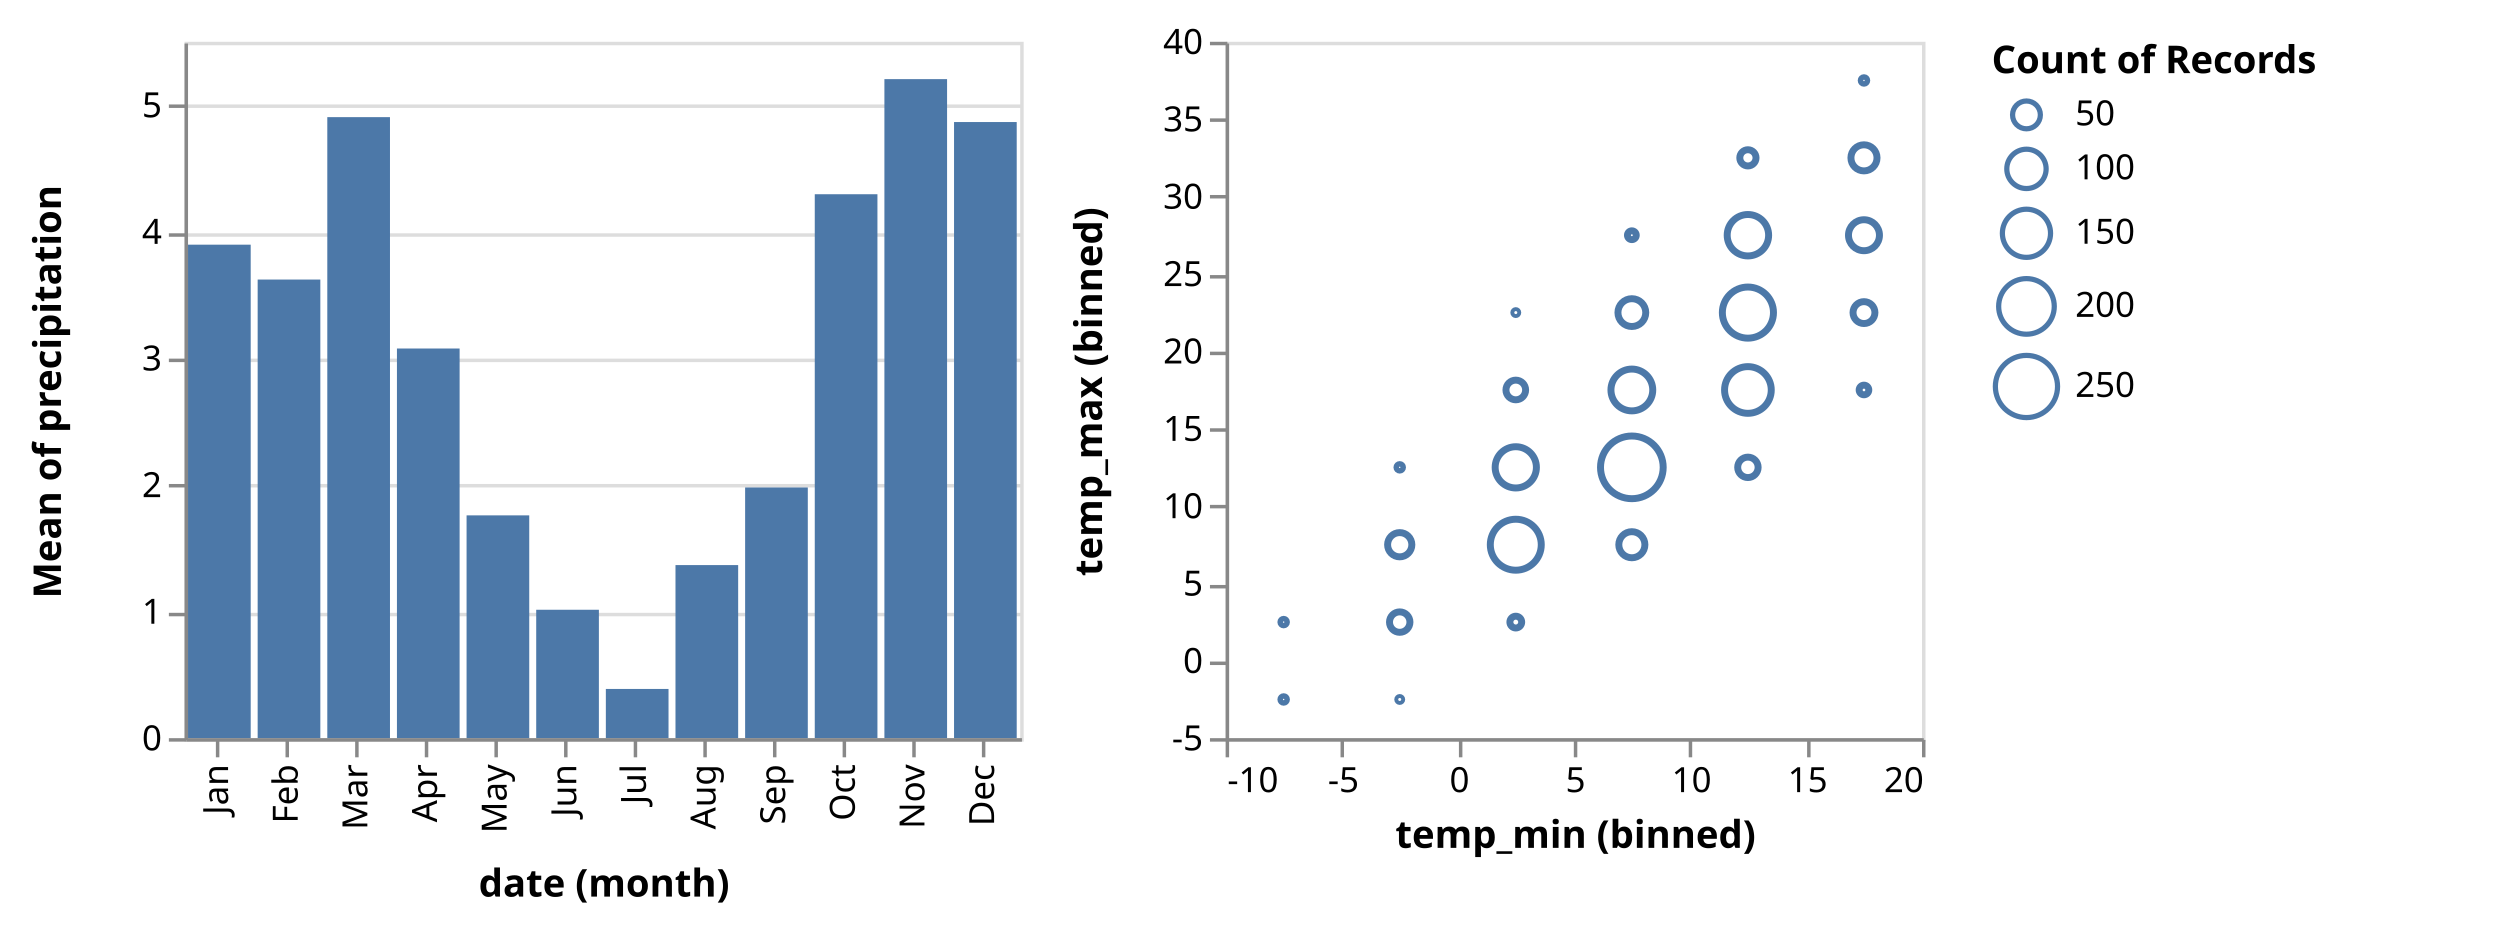
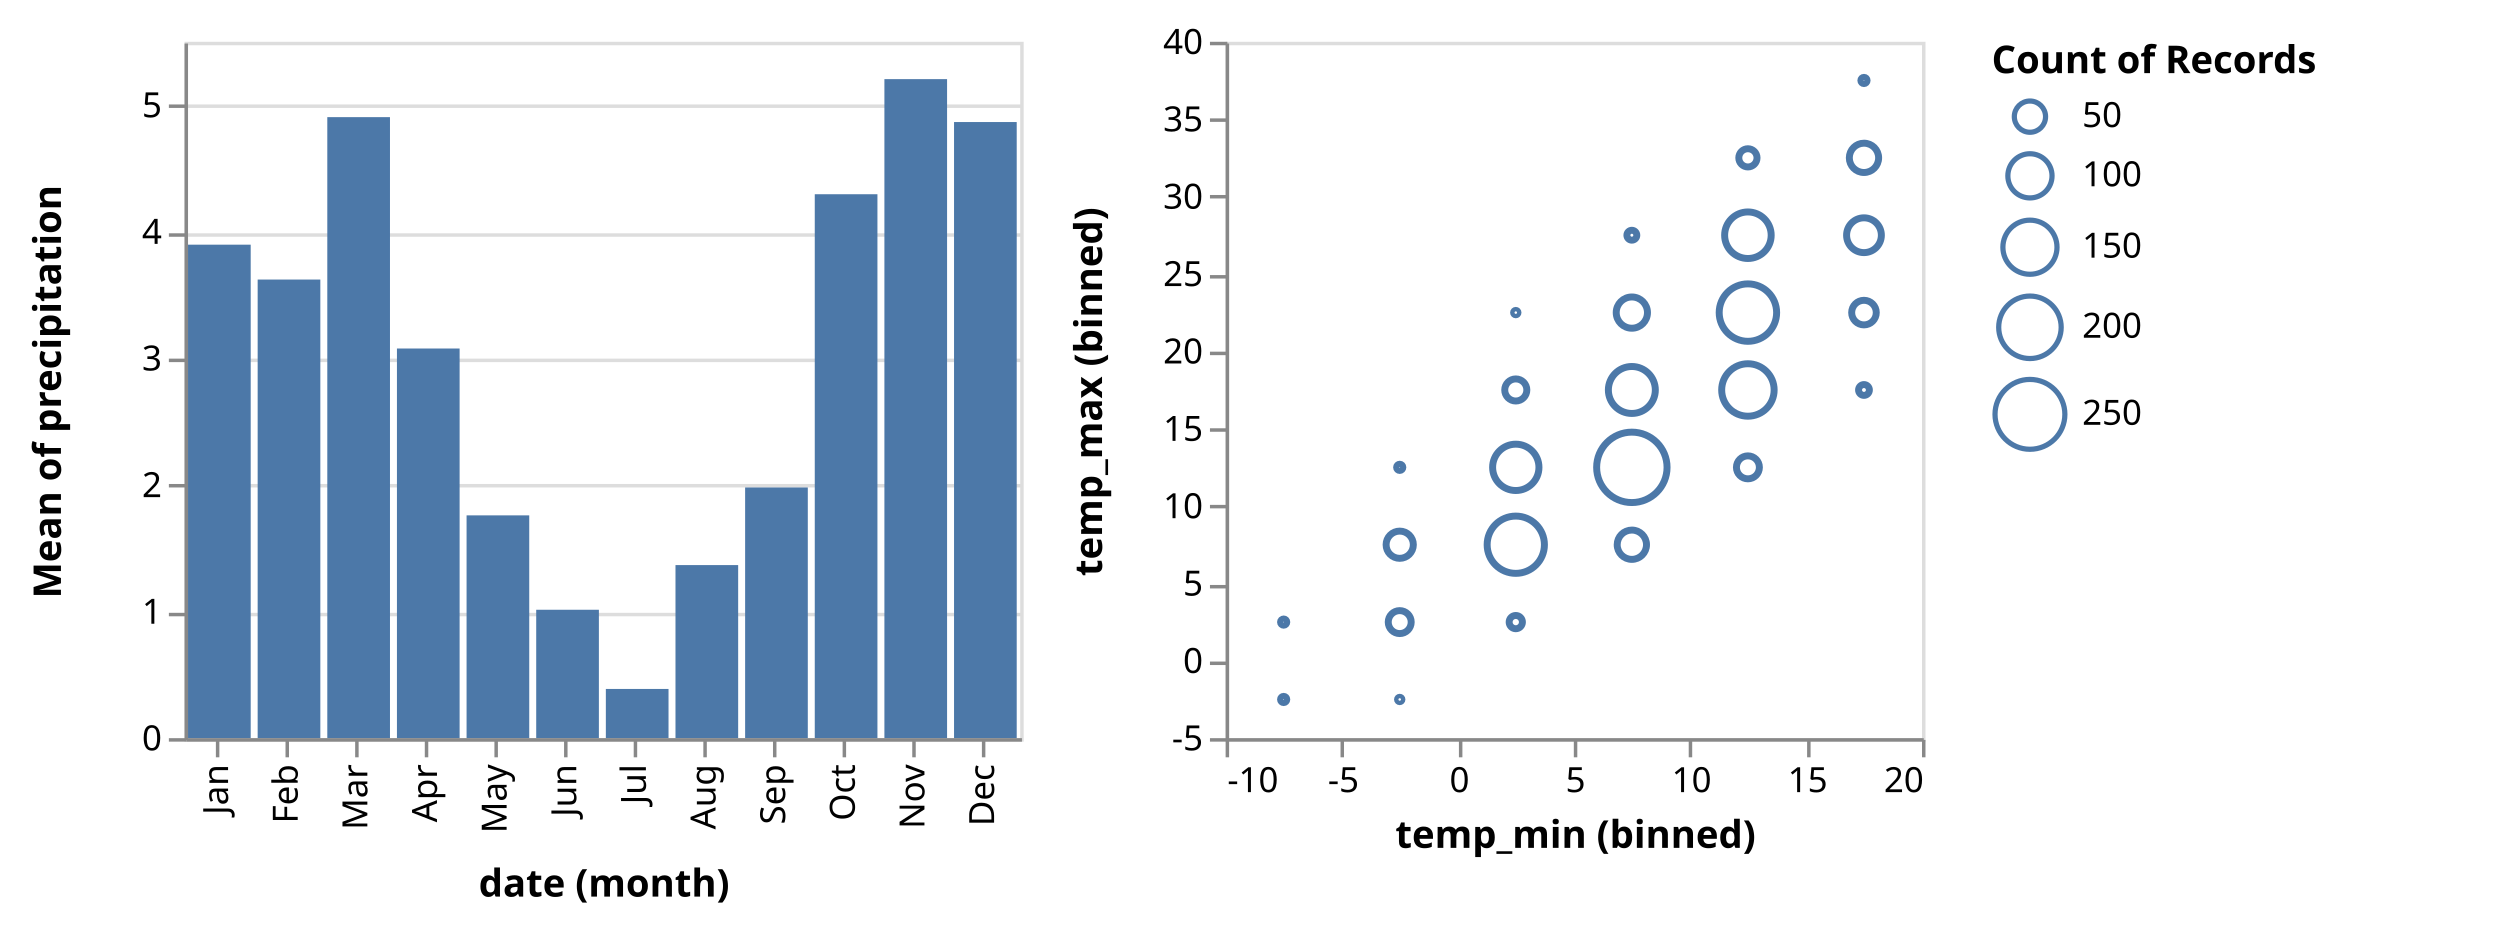
<svg xmlns="http://www.w3.org/2000/svg" class="marks" width="718" height="267" viewBox="0 0 718 267" version="1.1">
  <g transform="translate(53,12)">
    <g class="mark-group role-frame root">
      <g transform="translate(0,0)">
        <path class="background" d="M0,0h0v200h0Z" style="fill: none;" />
        <g>
          <g class="mark-group role-scope concat_0_group">
            <g transform="translate(0,0)">
              <path class="background" d="M0.5,0.5h240v200h-240Z" style="fill: none; stroke: #ddd;" />
              <g>
                <g class="mark-group role-axis">
                  <g transform="translate(0.5,0.5)">
                    <path class="background" d="M0,0h0v0h0Z" style="pointer-events: none; fill: none;" />
                    <g>
                      <g class="mark-rule role-axis-grid" style="pointer-events: none;">
                        <line transform="translate(0,200)" x2="240" y2="0" style="fill: none; stroke: #ddd; stroke-width: 1; opacity: 1;" />
                        <line transform="translate(0,164)" x2="240" y2="0" style="fill: none; stroke: #ddd; stroke-width: 1; opacity: 1;" />
                        <line transform="translate(0,127)" x2="240" y2="0" style="fill: none; stroke: #ddd; stroke-width: 1; opacity: 1;" />
                        <line transform="translate(0,91)" x2="240" y2="0" style="fill: none; stroke: #ddd; stroke-width: 1; opacity: 1;" />
                        <line transform="translate(0,55)" x2="240" y2="0" style="fill: none; stroke: #ddd; stroke-width: 1; opacity: 1;" />
                        <line transform="translate(0,18)" x2="240" y2="0" style="fill: none; stroke: #ddd; stroke-width: 1; opacity: 1;" />
                      </g>
                    </g>
                  </g>
                </g>
                <g class="mark-rect role-mark concat_0_marks">
                  <path d="M221,23.05h18v176.95h-18Z" style="fill: #4c78a8;" />
                  <path d="M1,58.27h18v141.73h-18Z" style="fill: #4c78a8;" />
                  <path d="M21,68.286h18v131.714h-18Z" style="fill: #4c78a8;" />
                  <path d="M41,21.642h18v178.358h-18Z" style="fill: #4c78a8;" />
                  <path d="M61,88.091h18v111.909h-18Z" style="fill: #4c78a8;" />
                  <path d="M81,136.012h18v63.988h-18Z" style="fill: #4c78a8;" />
                  <path d="M101,163.121h18v36.879h-18Z" style="fill: #4c78a8;" />
                  <path d="M121,185.865h18v14.135h-18Z" style="fill: #4c78a8;" />
                  <path d="M141,150.293h18v49.707h-18Z" style="fill: #4c78a8;" />
                  <path d="M161,128h18v72h-18Z" style="fill: #4c78a8;" />
                  <path d="M181,43.783h18v156.217h-18Z" style="fill: #4c78a8;" />
                  <path d="M201,10.727h18v189.273h-18Z" style="fill: #4c78a8;" />
                </g>
                <g class="mark-group role-axis">
                  <g transform="translate(0.5,200.5)">
                    <path class="background" d="M0,0h0v0h0Z" style="pointer-events: none; fill: none;" />
                    <g>
                      <g class="mark-rule role-axis-tick" style="pointer-events: none;">
                        <line transform="translate(9,0)" x2="0" y2="5" style="fill: none; stroke: #888; stroke-width: 1; opacity: 1;" />
                        <line transform="translate(29,0)" x2="0" y2="5" style="fill: none; stroke: #888; stroke-width: 1; opacity: 1;" />
                        <line transform="translate(49,0)" x2="0" y2="5" style="fill: none; stroke: #888; stroke-width: 1; opacity: 1;" />
                        <line transform="translate(69,0)" x2="0" y2="5" style="fill: none; stroke: #888; stroke-width: 1; opacity: 1;" />
                        <line transform="translate(89,0)" x2="0" y2="5" style="fill: none; stroke: #888; stroke-width: 1; opacity: 1;" />
                        <line transform="translate(109,0)" x2="0" y2="5" style="fill: none; stroke: #888; stroke-width: 1; opacity: 1;" />
                        <line transform="translate(129,0)" x2="0" y2="5" style="fill: none; stroke: #888; stroke-width: 1; opacity: 1;" />
                        <line transform="translate(149,0)" x2="0" y2="5" style="fill: none; stroke: #888; stroke-width: 1; opacity: 1;" />
                        <line transform="translate(169,0)" x2="0" y2="5" style="fill: none; stroke: #888; stroke-width: 1; opacity: 1;" />
                        <line transform="translate(189,0)" x2="0" y2="5" style="fill: none; stroke: #888; stroke-width: 1; opacity: 1;" />
                        <line transform="translate(209,0)" x2="0" y2="5" style="fill: none; stroke: #888; stroke-width: 1; opacity: 1;" />
                        <line transform="translate(229,0)" x2="0" y2="5" style="fill: none; stroke: #888; stroke-width: 1; opacity: 1;" />
                      </g>
                      <g class="mark-text role-axis-label" style="pointer-events: none;">
                        <text text-anchor="end" transform="translate(9,7) rotate(270) translate(0,3)" style="font-family: sans-serif; font-size: 10px; fill: #000; opacity: 1;">Jan</text>
                        <text text-anchor="end" transform="translate(29,7) rotate(270) translate(0,3)" style="font-family: sans-serif; font-size: 10px; fill: #000; opacity: 1;">Feb</text>
                        <text text-anchor="end" transform="translate(49,7) rotate(270) translate(0,3)" style="font-family: sans-serif; font-size: 10px; fill: #000; opacity: 1;">Mar</text>
                        <text text-anchor="end" transform="translate(69,7) rotate(270) translate(0,3)" style="font-family: sans-serif; font-size: 10px; fill: #000; opacity: 1;">Apr</text>
                        <text text-anchor="end" transform="translate(89,7) rotate(270) translate(0,3)" style="font-family: sans-serif; font-size: 10px; fill: #000; opacity: 1;">May</text>
                        <text text-anchor="end" transform="translate(109,7) rotate(270) translate(0,3)" style="font-family: sans-serif; font-size: 10px; fill: #000; opacity: 1;">Jun</text>
                        <text text-anchor="end" transform="translate(129,7) rotate(270) translate(0,3)" style="font-family: sans-serif; font-size: 10px; fill: #000; opacity: 1;">Jul</text>
                        <text text-anchor="end" transform="translate(149,7) rotate(270) translate(0,3)" style="font-family: sans-serif; font-size: 10px; fill: #000; opacity: 1;">Aug</text>
                        <text text-anchor="end" transform="translate(169,7) rotate(270) translate(0,3)" style="font-family: sans-serif; font-size: 10px; fill: #000; opacity: 1;">Sep</text>
                        <text text-anchor="end" transform="translate(189,7) rotate(270) translate(0,3)" style="font-family: sans-serif; font-size: 10px; fill: #000; opacity: 1;">Oct</text>
                        <text text-anchor="end" transform="translate(209,7) rotate(270) translate(0,3)" style="font-family: sans-serif; font-size: 10px; fill: #000; opacity: 1;">Nov</text>
                        <text text-anchor="end" transform="translate(229,7) rotate(270) translate(0,3)" style="font-family: sans-serif; font-size: 10px; fill: #000; opacity: 1;">Dec</text>
                      </g>
                      <g class="mark-rule role-axis-domain" style="pointer-events: none;">
                        <line transform="translate(0,0)" x2="240" y2="0" style="fill: none; stroke: #888; stroke-width: 1; opacity: 1;" />
                      </g>
                      <g class="mark-text role-axis-title" style="pointer-events: none;">
                        <text text-anchor="middle" transform="translate(120,45)" style="font-family: sans-serif; font-size: 11px; font-weight: bold; fill: #000; opacity: 1;">date (month)</text>
                      </g>
                    </g>
                  </g>
                </g>
                <g class="mark-group role-axis">
                  <g transform="translate(0.5,0.5)">
                    <path class="background" d="M0,0h0v0h0Z" style="pointer-events: none; fill: none;" />
                    <g>
                      <g class="mark-rule role-axis-tick" style="pointer-events: none;">
                        <line transform="translate(0,200)" x2="-5" y2="0" style="fill: none; stroke: #888; stroke-width: 1; opacity: 1;" />
                        <line transform="translate(0,164)" x2="-5" y2="0" style="fill: none; stroke: #888; stroke-width: 1; opacity: 1;" />
                        <line transform="translate(0,127)" x2="-5" y2="0" style="fill: none; stroke: #888; stroke-width: 1; opacity: 1;" />
                        <line transform="translate(0,91)" x2="-5" y2="0" style="fill: none; stroke: #888; stroke-width: 1; opacity: 1;" />
                        <line transform="translate(0,55)" x2="-5" y2="0" style="fill: none; stroke: #888; stroke-width: 1; opacity: 1;" />
                        <line transform="translate(0,18)" x2="-5" y2="0" style="fill: none; stroke: #888; stroke-width: 1; opacity: 1;" />
                      </g>
                      <g class="mark-text role-axis-label" style="pointer-events: none;">
                        <text text-anchor="end" transform="translate(-7,203)" style="font-family: sans-serif; font-size: 10px; fill: #000; opacity: 1;">0</text>
                        <text text-anchor="end" transform="translate(-7,166.6364)" style="font-family: sans-serif; font-size: 10px; fill: #000; opacity: 1;">1</text>
                        <text text-anchor="end" transform="translate(-7,130.2727)" style="font-family: sans-serif; font-size: 10px; fill: #000; opacity: 1;">2</text>
                        <text text-anchor="end" transform="translate(-7,93.90909)" style="font-family: sans-serif; font-size: 10px; fill: #000; opacity: 1;">3</text>
                        <text text-anchor="end" transform="translate(-7,57.54545)" style="font-family: sans-serif; font-size: 10px; fill: #000; opacity: 1;">4</text>
                        <text text-anchor="end" transform="translate(-7,21.18182)" style="font-family: sans-serif; font-size: 10px; fill: #000; opacity: 1;">5</text>
                      </g>
                      <g class="mark-rule role-axis-domain" style="pointer-events: none;">
                        <line transform="translate(0,200)" x2="0" y2="-200" style="fill: none; stroke: #888; stroke-width: 1; opacity: 1;" />
                      </g>
                      <g class="mark-text role-axis-title" style="pointer-events: none;">
                        <text text-anchor="middle" transform="translate(-34,100) rotate(-90) translate(0,-2)" style="font-family: sans-serif; font-size: 11px; font-weight: bold; fill: #000; opacity: 1;">Mean of precipitation</text>
                      </g>
                    </g>
                  </g>
                </g>
              </g>
            </g>
          </g>
          <g class="mark-group role-scope concat_1_group">
            <g transform="translate(299,0)">
              <path class="background" d="M0.5,0.5h200v200h-200Z" style="fill: none; stroke: #ddd;" />
              <g>
                <g class="mark-symbol role-mark concat_1_marks">
-                   <path transform="translate(116.6667,122.2222)" d="M9,0A9,9,0,1,1,-9,0A9,9,0,1,1,9,0" style="fill: none; stroke: #4c78a8; stroke-width: 2;" />
-                   <path transform="translate(83.33333,122.2222)" d="M5.923,0A5.923,5.923,0,1,1,-5.923,0A5.923,5.923,0,1,1,5.923,0" style="fill: none; stroke: #4c78a8; stroke-width: 2;" />
-                   <path transform="translate(83.33333,144.4444)" d="M7.319,0A7.319,7.319,0,1,1,-7.319,0A7.319,7.319,0,1,1,7.319,0" style="fill: none; stroke: #4c78a8; stroke-width: 2;" />
-                   <path transform="translate(83.33333,166.6667)" d="M1.694,0A1.694,1.694,0,1,1,-1.694,0A1.694,1.694,0,1,1,1.694,0" style="fill: none; stroke: #4c78a8; stroke-width: 2;" />
-                   <path transform="translate(116.6667,144.4444)" d="M3.746,0A3.746,3.746,0,1,1,-3.746,0A3.746,3.746,0,1,1,3.746,0" style="fill: none; stroke: #4c78a8; stroke-width: 2;" />
-                   <path transform="translate(50,144.4444)" d="M3.481,0A3.481,3.481,0,1,1,-3.481,0A3.481,3.481,0,1,1,3.481,0" style="fill: none; stroke: #4c78a8; stroke-width: 2;" />
-                   <path transform="translate(50,166.6667)" d="M2.934,0A2.934,2.934,0,1,1,-2.934,0A2.934,2.934,0,1,1,2.934,0" style="fill: none; stroke: #4c78a8; stroke-width: 2;" />
-                   <path transform="translate(50,188.8889)" d="M0.565,0A0.565,0.565,0,1,1,-0.565,0A0.565,0.565,0,1,1,0.565,0" style="fill: none; stroke: #4c78a8; stroke-width: 2;" />
-                   <path transform="translate(116.6667,100)" d="M6.003,0A6.003,6.003,0,1,1,-6.003,0A6.003,6.003,0,1,1,6.003,0" style="fill: none; stroke: #4c78a8; stroke-width: 2;" />
-                   <path transform="translate(83.33333,100)" d="M2.824,0A2.824,2.824,0,1,1,-2.824,0A2.824,2.824,0,1,1,2.824,0" style="fill: none; stroke: #4c78a8; stroke-width: 2;" />
-                   <path transform="translate(116.6667,77.77778)" d="M3.993,0A3.993,3.993,0,1,1,-3.993,0A3.993,3.993,0,1,1,3.993,0" style="fill: none; stroke: #4c78a8; stroke-width: 2;" />
-                   <path transform="translate(83.33333,77.77778)" d="M0.565,0A0.565,0.565,0,1,1,-0.565,0A0.565,0.565,0,1,1,0.565,0" style="fill: none; stroke: #4c78a8; stroke-width: 2;" />
-                   <path transform="translate(150,122.2222)" d="M2.934,0A2.934,2.934,0,1,1,-2.934,0A2.934,2.934,0,1,1,2.934,0" style="fill: none; stroke: #4c78a8; stroke-width: 2;" />
-                   <path transform="translate(116.6667,55.55556)" d="M1.263,0A1.263,1.263,0,1,1,-1.263,0A1.263,1.263,0,1,1,1.263,0" style="fill: none; stroke: #4c78a8; stroke-width: 2;" />
-                   <path transform="translate(150,55.55556)" d="M5.95,0A5.95,5.95,0,1,1,-5.95,0A5.95,5.95,0,1,1,5.95,0" style="fill: none; stroke: #4c78a8; stroke-width: 2;" />
-                   <path transform="translate(150,100)" d="M6.706,0A6.706,6.706,0,1,1,-6.706,0A6.706,6.706,0,1,1,6.706,0" style="fill: none; stroke: #4c78a8; stroke-width: 2;" />
-                   <path transform="translate(150,77.77778)" d="M7.341,0A7.341,7.341,0,1,1,-7.341,0A7.341,7.341,0,1,1,7.341,0" style="fill: none; stroke: #4c78a8; stroke-width: 2;" />
-                   <path transform="translate(183.3333,77.77778)" d="M3.144,0A3.144,3.144,0,1,1,-3.144,0A3.144,3.144,0,1,1,3.144,0" style="fill: none; stroke: #4c78a8; stroke-width: 2;" />
-                   <path transform="translate(183.3333,55.55556)" d="M4.447,0A4.447,4.447,0,1,1,-4.447,0A4.447,4.447,0,1,1,4.447,0" style="fill: none; stroke: #4c78a8; stroke-width: 2;" />
-                   <path transform="translate(183.3333,33.33333)" d="M3.746,0A3.746,3.746,0,1,1,-3.746,0A3.746,3.746,0,1,1,3.746,0" style="fill: none; stroke: #4c78a8; stroke-width: 2;" />
-                   <path transform="translate(150,33.33333)" d="M2.328,0A2.328,2.328,0,1,1,-2.328,0A2.328,2.328,0,1,1,2.328,0" style="fill: none; stroke: #4c78a8; stroke-width: 2;" />
-                   <path transform="translate(183.3333,100)" d="M1.383,0A1.383,1.383,0,1,1,-1.383,0A1.383,1.383,0,1,1,1.383,0" style="fill: none; stroke: #4c78a8; stroke-width: 2;" />
-                   <path transform="translate(16.66667,166.6667)" d="M0.799,0A0.799,0.799,0,1,1,-0.799,0A0.799,0.799,0,1,1,0.799,0" style="fill: none; stroke: #4c78a8; stroke-width: 2;" />
-                   <path transform="translate(16.66667,188.8889)" d="M0.799,0A0.799,0.799,0,1,1,-0.799,0A0.799,0.799,0,1,1,0.799,0" style="fill: none; stroke: #4c78a8; stroke-width: 2;" />
-                   <path transform="translate(183.3333,11.11111)" d="M0.799,0A0.799,0.799,0,1,1,-0.799,0A0.799,0.799,0,1,1,0.799,0" style="fill: none; stroke: #4c78a8; stroke-width: 2;" />
-                   <path transform="translate(50,122.2222)" d="M0.799,0A0.799,0.799,0,1,1,-0.799,0A0.799,0.799,0,1,1,0.799,0" style="fill: none; stroke: #4c78a8; stroke-width: 2;" />
+                   <path transform="translate(116.6667,122.2222)" d="M10.111,0A10.111,10.111,0,1,1,-10.111,0A10.111,10.111,0,1,1,10.111,0" style="fill: none; stroke: #4c78a8; stroke-width: 2;" />
+                   <path transform="translate(83.33333,122.2222)" d="M6.654,0A6.654,6.654,0,1,1,-6.654,0A6.654,6.654,0,1,1,6.654,0" style="fill: none; stroke: #4c78a8; stroke-width: 2;" />
+                   <path transform="translate(83.33333,144.4444)" d="M8.223,0A8.223,8.223,0,1,1,-8.223,0A8.223,8.223,0,1,1,8.223,0" style="fill: none; stroke: #4c78a8; stroke-width: 2;" />
+                   <path transform="translate(83.33333,166.6667)" d="M1.903,0A1.903,1.903,0,1,1,-1.903,0A1.903,1.903,0,1,1,1.903,0" style="fill: none; stroke: #4c78a8; stroke-width: 2;" />
+                   <path transform="translate(116.6667,144.4444)" d="M4.208,0A4.208,4.208,0,1,1,-4.208,0A4.208,4.208,0,1,1,4.208,0" style="fill: none; stroke: #4c78a8; stroke-width: 2;" />
+                   <path transform="translate(50,144.4444)" d="M3.911,0A3.911,3.911,0,1,1,-3.911,0A3.911,3.911,0,1,1,3.911,0" style="fill: none; stroke: #4c78a8; stroke-width: 2;" />
+                   <path transform="translate(50,166.6667)" d="M3.297,0A3.297,3.297,0,1,1,-3.297,0A3.297,3.297,0,1,1,3.297,0" style="fill: none; stroke: #4c78a8; stroke-width: 2;" />
+                   <path transform="translate(50,188.8889)" d="M0.634,0A0.634,0.634,0,1,1,-0.634,0A0.634,0.634,0,1,1,0.634,0" style="fill: none; stroke: #4c78a8; stroke-width: 2;" />
+                   <path transform="translate(116.6667,100)" d="M6.744,0A6.744,6.744,0,1,1,-6.744,0A6.744,6.744,0,1,1,6.744,0" style="fill: none; stroke: #4c78a8; stroke-width: 2;" />
+                   <path transform="translate(83.33333,100)" d="M3.172,0A3.172,3.172,0,1,1,-3.172,0A3.172,3.172,0,1,1,3.172,0" style="fill: none; stroke: #4c78a8; stroke-width: 2;" />
+                   <path transform="translate(116.6667,77.77778)" d="M4.486,0A4.486,4.486,0,1,1,-4.486,0A4.486,4.486,0,1,1,4.486,0" style="fill: none; stroke: #4c78a8; stroke-width: 2;" />
+                   <path transform="translate(83.33333,77.77778)" d="M0.634,0A0.634,0.634,0,1,1,-0.634,0A0.634,0.634,0,1,1,0.634,0" style="fill: none; stroke: #4c78a8; stroke-width: 2;" />
+                   <path transform="translate(150,122.2222)" d="M3.297,0A3.297,3.297,0,1,1,-3.297,0A3.297,3.297,0,1,1,3.297,0" style="fill: none; stroke: #4c78a8; stroke-width: 2;" />
+                   <path transform="translate(116.6667,55.55556)" d="M1.419,0A1.419,1.419,0,1,1,-1.419,0A1.419,1.419,0,1,1,1.419,0" style="fill: none; stroke: #4c78a8; stroke-width: 2;" />
+                   <path transform="translate(150,55.55556)" d="M6.684,0A6.684,6.684,0,1,1,-6.684,0A6.684,6.684,0,1,1,6.684,0" style="fill: none; stroke: #4c78a8; stroke-width: 2;" />
+                   <path transform="translate(150,100)" d="M7.533,0A7.533,7.533,0,1,1,-7.533,0A7.533,7.533,0,1,1,7.533,0" style="fill: none; stroke: #4c78a8; stroke-width: 2;" />
+                   <path transform="translate(150,77.77778)" d="M8.248,0A8.248,8.248,0,1,1,-8.248,0A8.248,8.248,0,1,1,8.248,0" style="fill: none; stroke: #4c78a8; stroke-width: 2;" />
+                   <path transform="translate(183.3333,77.77778)" d="M3.532,0A3.532,3.532,0,1,1,-3.532,0A3.532,3.532,0,1,1,3.532,0" style="fill: none; stroke: #4c78a8; stroke-width: 2;" />
+                   <path transform="translate(183.3333,55.55556)" d="M4.995,0A4.995,4.995,0,1,1,-4.995,0A4.995,4.995,0,1,1,4.995,0" style="fill: none; stroke: #4c78a8; stroke-width: 2;" />
+                   <path transform="translate(183.3333,33.33333)" d="M4.208,0A4.208,4.208,0,1,1,-4.208,0A4.208,4.208,0,1,1,4.208,0" style="fill: none; stroke: #4c78a8; stroke-width: 2;" />
+                   <path transform="translate(150,33.33333)" d="M2.616,0A2.616,2.616,0,1,1,-2.616,0A2.616,2.616,0,1,1,2.616,0" style="fill: none; stroke: #4c78a8; stroke-width: 2;" />
+                   <path transform="translate(183.3333,100)" d="M1.554,0A1.554,1.554,0,1,1,-1.554,0A1.554,1.554,0,1,1,1.554,0" style="fill: none; stroke: #4c78a8; stroke-width: 2;" />
+                   <path transform="translate(16.66667,166.6667)" d="M0.897,0A0.897,0.897,0,1,1,-0.897,0A0.897,0.897,0,1,1,0.897,0" style="fill: none; stroke: #4c78a8; stroke-width: 2;" />
+                   <path transform="translate(16.66667,188.8889)" d="M0.897,0A0.897,0.897,0,1,1,-0.897,0A0.897,0.897,0,1,1,0.897,0" style="fill: none; stroke: #4c78a8; stroke-width: 2;" />
+                   <path transform="translate(183.3333,11.11111)" d="M0.897,0A0.897,0.897,0,1,1,-0.897,0A0.897,0.897,0,1,1,0.897,0" style="fill: none; stroke: #4c78a8; stroke-width: 2;" />
+                   <path transform="translate(50,122.2222)" d="M0.897,0A0.897,0.897,0,1,1,-0.897,0A0.897,0.897,0,1,1,0.897,0" style="fill: none; stroke: #4c78a8; stroke-width: 2;" />
                </g>
                <g class="mark-group role-axis">
                  <g transform="translate(0.5,200.5)">
                    <path class="background" d="M0,0h0v0h0Z" style="pointer-events: none; fill: none;" />
                    <g>
                      <g class="mark-rule role-axis-tick" style="pointer-events: none;">
                        <line transform="translate(0,0)" x2="0" y2="5" style="fill: none; stroke: #888; stroke-width: 1; opacity: 1;" />
                        <line transform="translate(33,0)" x2="0" y2="5" style="fill: none; stroke: #888; stroke-width: 1; opacity: 1;" />
                        <line transform="translate(67,0)" x2="0" y2="5" style="fill: none; stroke: #888; stroke-width: 1; opacity: 1;" />
                        <line transform="translate(100,0)" x2="0" y2="5" style="fill: none; stroke: #888; stroke-width: 1; opacity: 1;" />
                        <line transform="translate(133,0)" x2="0" y2="5" style="fill: none; stroke: #888; stroke-width: 1; opacity: 1;" />
                        <line transform="translate(167,0)" x2="0" y2="5" style="fill: none; stroke: #888; stroke-width: 1; opacity: 1;" />
                        <line transform="translate(200,0)" x2="0" y2="5" style="fill: none; stroke: #888; stroke-width: 1; opacity: 1;" />
                      </g>
                      <g class="mark-text role-axis-label" style="pointer-events: none;">
                        <text text-anchor="start" transform="translate(0,15)" style="font-family: sans-serif; font-size: 10px; fill: #000; opacity: 1;">-10</text>
                        <text text-anchor="middle" transform="translate(33.33333,15)" style="font-family: sans-serif; font-size: 10px; fill: #000; opacity: 1;">-5</text>
                        <text text-anchor="middle" transform="translate(66.66667,15)" style="font-family: sans-serif; font-size: 10px; fill: #000; opacity: 1;">0</text>
                        <text text-anchor="middle" transform="translate(100,15)" style="font-family: sans-serif; font-size: 10px; fill: #000; opacity: 1;">5</text>
                        <text text-anchor="middle" transform="translate(133.3333,15)" style="font-family: sans-serif; font-size: 10px; fill: #000; opacity: 1;">10</text>
                        <text text-anchor="middle" transform="translate(166.6667,15)" style="font-family: sans-serif; font-size: 10px; fill: #000; opacity: 1;">15</text>
                        <text text-anchor="end" transform="translate(200,15)" style="font-family: sans-serif; font-size: 10px; fill: #000; opacity: 1;">20</text>
                      </g>
                      <g class="mark-rule role-axis-domain" style="pointer-events: none;">
                        <line transform="translate(0,0)" x2="200" y2="0" style="fill: none; stroke: #888; stroke-width: 1; opacity: 1;" />
                      </g>
                      <g class="mark-text role-axis-title" style="pointer-events: none;">
                        <text text-anchor="middle" transform="translate(100,31)" style="font-family: sans-serif; font-size: 11px; font-weight: bold; fill: #000; opacity: 1;">temp_min (binned)</text>
                      </g>
                    </g>
                  </g>
                </g>
                <g class="mark-group role-axis">
                  <g transform="translate(0.5,0.5)">
                    <path class="background" d="M0,0h0v0h0Z" style="pointer-events: none; fill: none;" />
                    <g>
                      <g class="mark-rule role-axis-tick" style="pointer-events: none;">
                        <line transform="translate(0,200)" x2="-5" y2="0" style="fill: none; stroke: #888; stroke-width: 1; opacity: 1;" />
                        <line transform="translate(0,178)" x2="-5" y2="0" style="fill: none; stroke: #888; stroke-width: 1; opacity: 1;" />
                        <line transform="translate(0,156)" x2="-5" y2="0" style="fill: none; stroke: #888; stroke-width: 1; opacity: 1;" />
                        <line transform="translate(0,133)" x2="-5" y2="0" style="fill: none; stroke: #888; stroke-width: 1; opacity: 1;" />
                        <line transform="translate(0,111)" x2="-5" y2="0" style="fill: none; stroke: #888; stroke-width: 1; opacity: 1;" />
                        <line transform="translate(0,89)" x2="-5" y2="0" style="fill: none; stroke: #888; stroke-width: 1; opacity: 1;" />
                        <line transform="translate(0,67)" x2="-5" y2="0" style="fill: none; stroke: #888; stroke-width: 1; opacity: 1;" />
                        <line transform="translate(0,44)" x2="-5" y2="0" style="fill: none; stroke: #888; stroke-width: 1; opacity: 1;" />
                        <line transform="translate(0,22)" x2="-5" y2="0" style="fill: none; stroke: #888; stroke-width: 1; opacity: 1;" />
                        <line transform="translate(0,0)" x2="-5" y2="0" style="fill: none; stroke: #888; stroke-width: 1; opacity: 1;" />
                      </g>
                      <g class="mark-text role-axis-label" style="pointer-events: none;">
                        <text text-anchor="end" transform="translate(-7,203)" style="font-family: sans-serif; font-size: 10px; fill: #000; opacity: 1;">-5</text>
                        <text text-anchor="end" transform="translate(-7,180.7778)" style="font-family: sans-serif; font-size: 10px; fill: #000; opacity: 1;">0</text>
                        <text text-anchor="end" transform="translate(-7,158.5556)" style="font-family: sans-serif; font-size: 10px; fill: #000; opacity: 1;">5</text>
                        <text text-anchor="end" transform="translate(-7,136.3333)" style="font-family: sans-serif; font-size: 10px; fill: #000; opacity: 1;">10</text>
                        <text text-anchor="end" transform="translate(-7,114.1111)" style="font-family: sans-serif; font-size: 10px; fill: #000; opacity: 1;">15</text>
                        <text text-anchor="end" transform="translate(-7,91.88889)" style="font-family: sans-serif; font-size: 10px; fill: #000; opacity: 1;">20</text>
                        <text text-anchor="end" transform="translate(-7,69.66667)" style="font-family: sans-serif; font-size: 10px; fill: #000; opacity: 1;">25</text>
                        <text text-anchor="end" transform="translate(-7,47.44444)" style="font-family: sans-serif; font-size: 10px; fill: #000; opacity: 1;">30</text>
                        <text text-anchor="end" transform="translate(-7,25.22222)" style="font-family: sans-serif; font-size: 10px; fill: #000; opacity: 1;">35</text>
                        <text text-anchor="end" transform="translate(-7,3)" style="font-family: sans-serif; font-size: 10px; fill: #000; opacity: 1;">40</text>
                      </g>
                      <g class="mark-rule role-axis-domain" style="pointer-events: none;">
                        <line transform="translate(0,200)" x2="0" y2="-200" style="fill: none; stroke: #888; stroke-width: 1; opacity: 1;" />
                      </g>
                      <g class="mark-text role-axis-title" style="pointer-events: none;">
                        <text text-anchor="middle" transform="translate(-34,100) rotate(-90) translate(0,-2)" style="font-family: sans-serif; font-size: 11px; font-weight: bold; fill: #000; opacity: 1;">temp_max (binned)</text>
                      </g>
                    </g>
                  </g>
                </g>
              </g>
            </g>
          </g>
          <g class="mark-group role-legend">
            <g transform="translate(519,0)">
-               <path class="background" d="M0,0h141v110h-141Z" style="pointer-events: none; fill: none;" />
+               <path class="background" d="M0,0h141v119h-141Z" style="pointer-events: none; fill: none;" />
              <g>
                <g class="mark-group role-legend-entry">
                  <g transform="translate(0,16)">
                    <path class="background" d="M0,0h0v0h0Z" style="pointer-events: none; fill: none;" />
                    <g>
                      <g class="mark-group role-scope">
                        <g transform="translate(0,0)">
-                           <path class="background" d="M0,0h49v11h-49Z" style="pointer-events: none; fill: none; opacity: 1;" />
-                           <g>
-                             <g class="mark-symbol role-legend-symbol" style="pointer-events: none;">
-                               <path transform="translate(10,5)" d="M3.993,0A3.993,3.993,0,1,1,-3.993,0A3.993,3.993,0,1,1,3.993,0" style="fill: none; stroke: #4c78a8; stroke-width: 1.5; opacity: 1;" />
-                             </g>
-                             <g class="mark-text role-legend-label" style="pointer-events: none;">
-                               <text text-anchor="start" transform="translate(24,8)" style="font-family: sans-serif; font-size: 10px; fill: #000; opacity: 1;">50</text>
-                             </g>
-                           </g>
-                         </g>
-                         <g transform="translate(0,14)">
-                           <path class="background" d="M0,0h49v13.647h-49Z" style="pointer-events: none; fill: none; opacity: 1;" />
-                           <g>
-                             <g class="mark-symbol role-legend-symbol" style="pointer-events: none;">
-                               <path transform="translate(10,6.5)" d="M5.647,0A5.647,5.647,0,1,1,-5.647,0A5.647,5.647,0,1,1,5.647,0" style="fill: none; stroke: #4c78a8; stroke-width: 1.5; opacity: 1;" />
-                             </g>
-                             <g class="mark-text role-legend-label" style="pointer-events: none;">
-                               <text text-anchor="start" transform="translate(24,9.5)" style="font-family: sans-serif; font-size: 10px; fill: #000; opacity: 1;">100</text>
-                             </g>
-                           </g>
-                         </g>
-                         <g transform="translate(0,31)">
-                           <path class="background" d="M0,0h49v16.416h-49Z" style="pointer-events: none; fill: none; opacity: 1;" />
-                           <g>
-                             <g class="mark-symbol role-legend-symbol" style="pointer-events: none;">
-                               <path transform="translate(10,8)" d="M6.916,0A6.916,6.916,0,1,1,-6.916,0A6.916,6.916,0,1,1,6.916,0" style="fill: none; stroke: #4c78a8; stroke-width: 1.5; opacity: 1;" />
-                             </g>
-                             <g class="mark-text role-legend-label" style="pointer-events: none;">
-                               <text text-anchor="start" transform="translate(24,11)" style="font-family: sans-serif; font-size: 10px; fill: #000; opacity: 1;">150</text>
-                             </g>
-                           </g>
-                         </g>
-                         <g transform="translate(0,51)">
-                           <path class="background" d="M0,0h49v18.486h-49Z" style="pointer-events: none; fill: none; opacity: 1;" />
-                           <g>
-                             <g class="mark-symbol role-legend-symbol" style="pointer-events: none;">
-                               <path transform="translate(10,9)" d="M7.986,0A7.986,7.986,0,1,1,-7.986,0A7.986,7.986,0,1,1,7.986,0" style="fill: none; stroke: #4c78a8; stroke-width: 1.5; opacity: 1;" />
-                             </g>
-                             <g class="mark-text role-legend-label" style="pointer-events: none;">
-                               <text text-anchor="start" transform="translate(24,12)" style="font-family: sans-serif; font-size: 10px; fill: #000; opacity: 1;">200</text>
-                             </g>
-                           </g>
-                         </g>
-                         <g transform="translate(0,73)">
-                           <path class="background" d="M0,0h49v20.429h-49Z" style="pointer-events: none; fill: none; opacity: 1;" />
-                           <g>
-                             <g class="mark-symbol role-legend-symbol" style="pointer-events: none;">
-                               <path transform="translate(10,10)" d="M8.929,0A8.929,8.929,0,1,1,-8.929,0A8.929,8.929,0,1,1,8.929,0" style="fill: none; stroke: #4c78a8; stroke-width: 1.5; opacity: 1;" />
-                             </g>
-                             <g class="mark-text role-legend-label" style="pointer-events: none;">
-                               <text text-anchor="start" transform="translate(24,13)" style="font-family: sans-serif; font-size: 10px; fill: #000; opacity: 1;">250</text>
+                           <path class="background" d="M0,0h51v11.5h-51Z" style="pointer-events: none; fill: none; opacity: 1;" />
+                           <g>
+                             <g class="mark-symbol role-legend-symbol" style="pointer-events: none;">
+                               <path transform="translate(11,5.5)" d="M4.486,0A4.486,4.486,0,1,1,-4.486,0A4.486,4.486,0,1,1,4.486,0" style="fill: none; stroke: #4c78a8; stroke-width: 1.5; opacity: 1;" />
+                             </g>
+                             <g class="mark-text role-legend-label" style="pointer-events: none;">
+                               <text text-anchor="start" transform="translate(26,8.5)" style="font-family: sans-serif; font-size: 10px; fill: #000; opacity: 1;">50</text>
+                             </g>
+                           </g>
+                         </g>
+                         <g transform="translate(0,15)">
+                           <path class="background" d="M0,0h51v15.344h-51Z" style="pointer-events: none; fill: none; opacity: 1;" />
+                           <g>
+                             <g class="mark-symbol role-legend-symbol" style="pointer-events: none;">
+                               <path transform="translate(11,7.5)" d="M6.344,0A6.344,6.344,0,1,1,-6.344,0A6.344,6.344,0,1,1,6.344,0" style="fill: none; stroke: #4c78a8; stroke-width: 1.5; opacity: 1;" />
+                             </g>
+                             <g class="mark-text role-legend-label" style="pointer-events: none;">
+                               <text text-anchor="start" transform="translate(26,10.5)" style="font-family: sans-serif; font-size: 10px; fill: #000; opacity: 1;">100</text>
+                             </g>
+                           </g>
+                         </g>
+                         <g transform="translate(0,34)">
+                           <path class="background" d="M0,0h51v18.27h-51Z" style="pointer-events: none; fill: none; opacity: 1;" />
+                           <g>
+                             <g class="mark-symbol role-legend-symbol" style="pointer-events: none;">
+                               <path transform="translate(11,9)" d="M7.77,0A7.77,7.77,0,1,1,-7.77,0A7.77,7.77,0,1,1,7.77,0" style="fill: none; stroke: #4c78a8; stroke-width: 1.5; opacity: 1;" />
+                             </g>
+                             <g class="mark-text role-legend-label" style="pointer-events: none;">
+                               <text text-anchor="start" transform="translate(26,12)" style="font-family: sans-serif; font-size: 10px; fill: #000; opacity: 1;">150</text>
+                             </g>
+                           </g>
+                         </g>
+                         <g transform="translate(0,56)">
+                           <path class="background" d="M0,0h51v20.472h-51Z" style="pointer-events: none; fill: none; opacity: 1;" />
+                           <g>
+                             <g class="mark-symbol role-legend-symbol" style="pointer-events: none;">
+                               <path transform="translate(11,10)" d="M8.972,0A8.972,8.972,0,1,1,-8.972,0A8.972,8.972,0,1,1,8.972,0" style="fill: none; stroke: #4c78a8; stroke-width: 1.5; opacity: 1;" />
+                             </g>
+                             <g class="mark-text role-legend-label" style="pointer-events: none;">
+                               <text text-anchor="start" transform="translate(26,13)" style="font-family: sans-serif; font-size: 10px; fill: #000; opacity: 1;">200</text>
+                             </g>
+                           </g>
+                         </g>
+                         <g transform="translate(0,80)">
+                           <path class="background" d="M0,0h51v22.531h-51Z" style="pointer-events: none; fill: none; opacity: 1;" />
+                           <g>
+                             <g class="mark-symbol role-legend-symbol" style="pointer-events: none;">
+                               <path transform="translate(11,11)" d="M10.031,0A10.031,10.031,0,1,1,-10.031,0A10.031,10.031,0,1,1,10.031,0" style="fill: none; stroke: #4c78a8; stroke-width: 1.5; opacity: 1;" />
+                             </g>
+                             <g class="mark-text role-legend-label" style="pointer-events: none;">
+                               <text text-anchor="start" transform="translate(26,14)" style="font-family: sans-serif; font-size: 10px; fill: #000; opacity: 1;">250</text>
                            </g>
                          </g>
                        </g>
                      </g>
                    </g>
                  </g>
                </g>
                <g class="mark-text role-legend-title" style="pointer-events: none;">
                  <text text-anchor="start" transform="translate(0,9)" style="font-family: sans-serif; font-size: 11px; font-weight: bold; fill: #000; opacity: 1;">Count of Records</text>
                </g>
              </g>
            </g>
          </g>
        </g>
      </g>
    </g>
  </g>
</svg>
